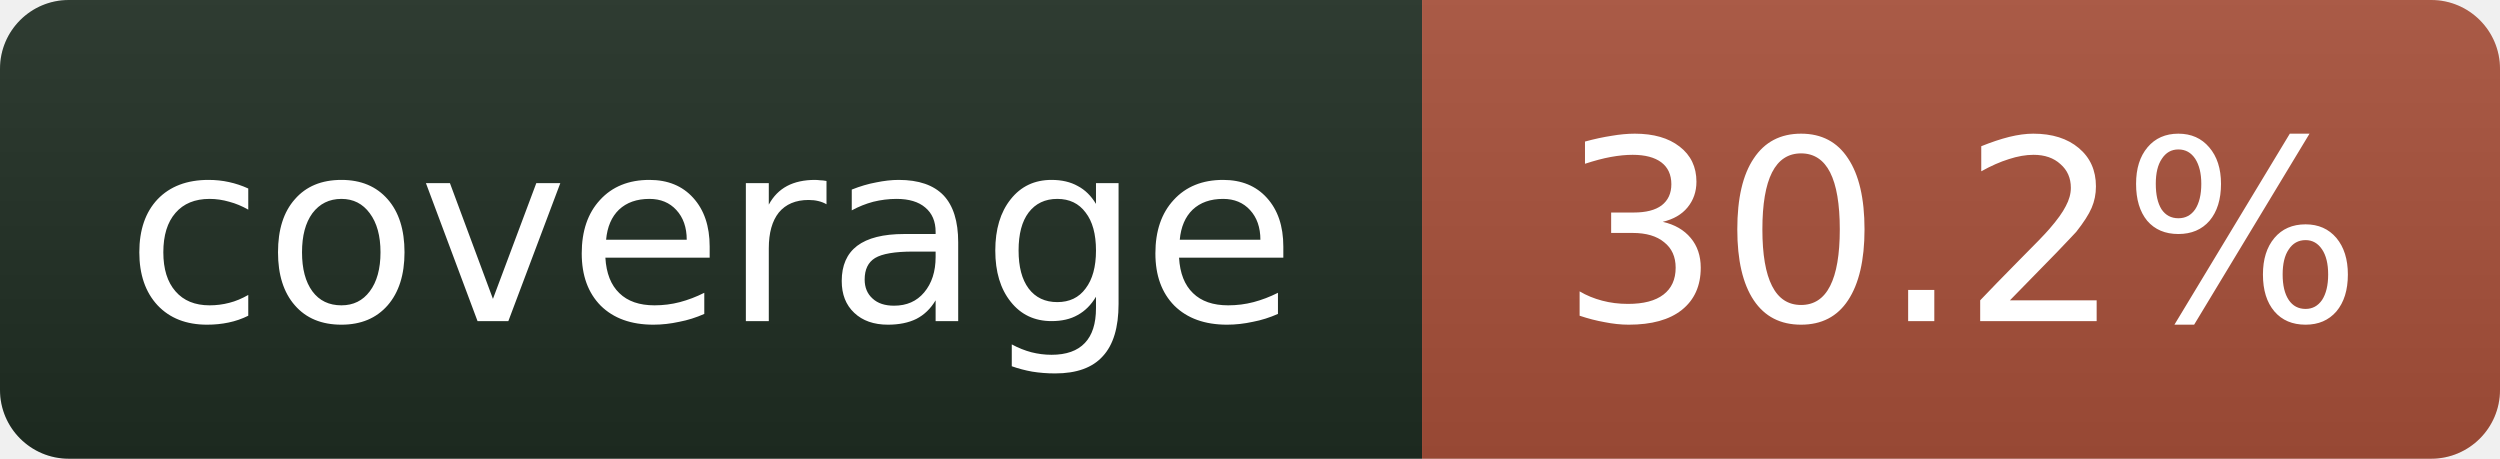
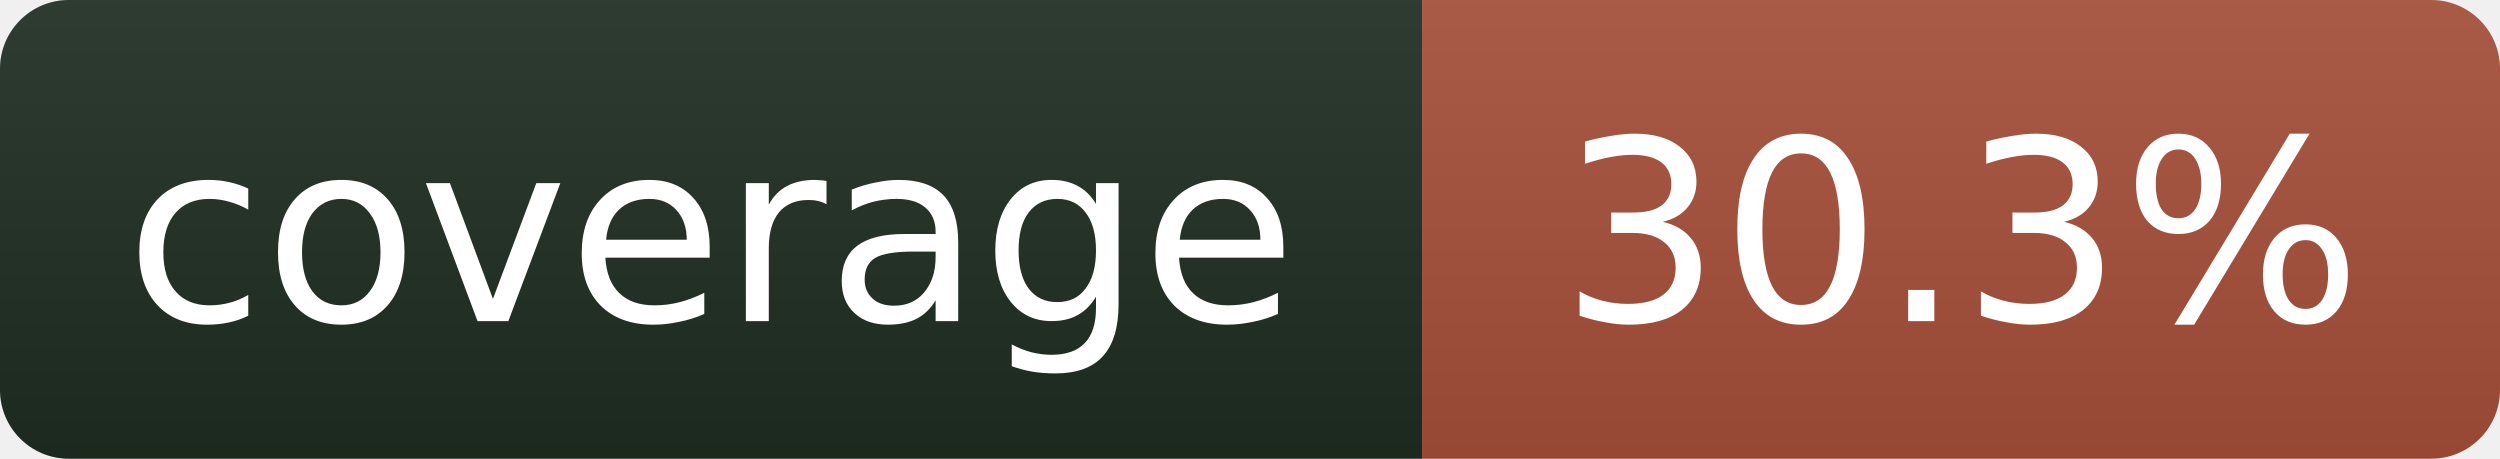
- <svg xmlns="http://www.w3.org/2000/svg" width="109" height="20" role="img" aria-label="coverage: 30.2%">
+ <svg xmlns="http://www.w3.org/2000/svg" width="109" height="20" role="img" aria-label="coverage: 30.3%">
  <linearGradient id="s" x2="0" y2="100%">
    <stop offset="0" stop-color="#bbb" stop-opacity=".1" />
    <stop offset="1" stop-opacity=".1" />
  </linearGradient>
  <clipPath id="r">
    <rect width="109" height="20" rx="3" fill="#fff" />
  </clipPath>
  <g clip-path="url(#r)">
    <rect width="62" height="20" fill="#1f2e23" />
    <rect x="62" width="47" height="20" fill="#a8503a" />
    <rect width="109" height="20" fill="url(#s)" />
  </g>
  <g fill="#fff" text-anchor="middle" font-family="Verdana,Geneva,DejaVu Sans,sans-serif" font-size="11">
    <text x="31" y="14">coverage</text>
-     <text x="85.5" y="14">30.2%</text>
+     <text x="85.5" y="14">30.3%</text>
  </g>
</svg>
